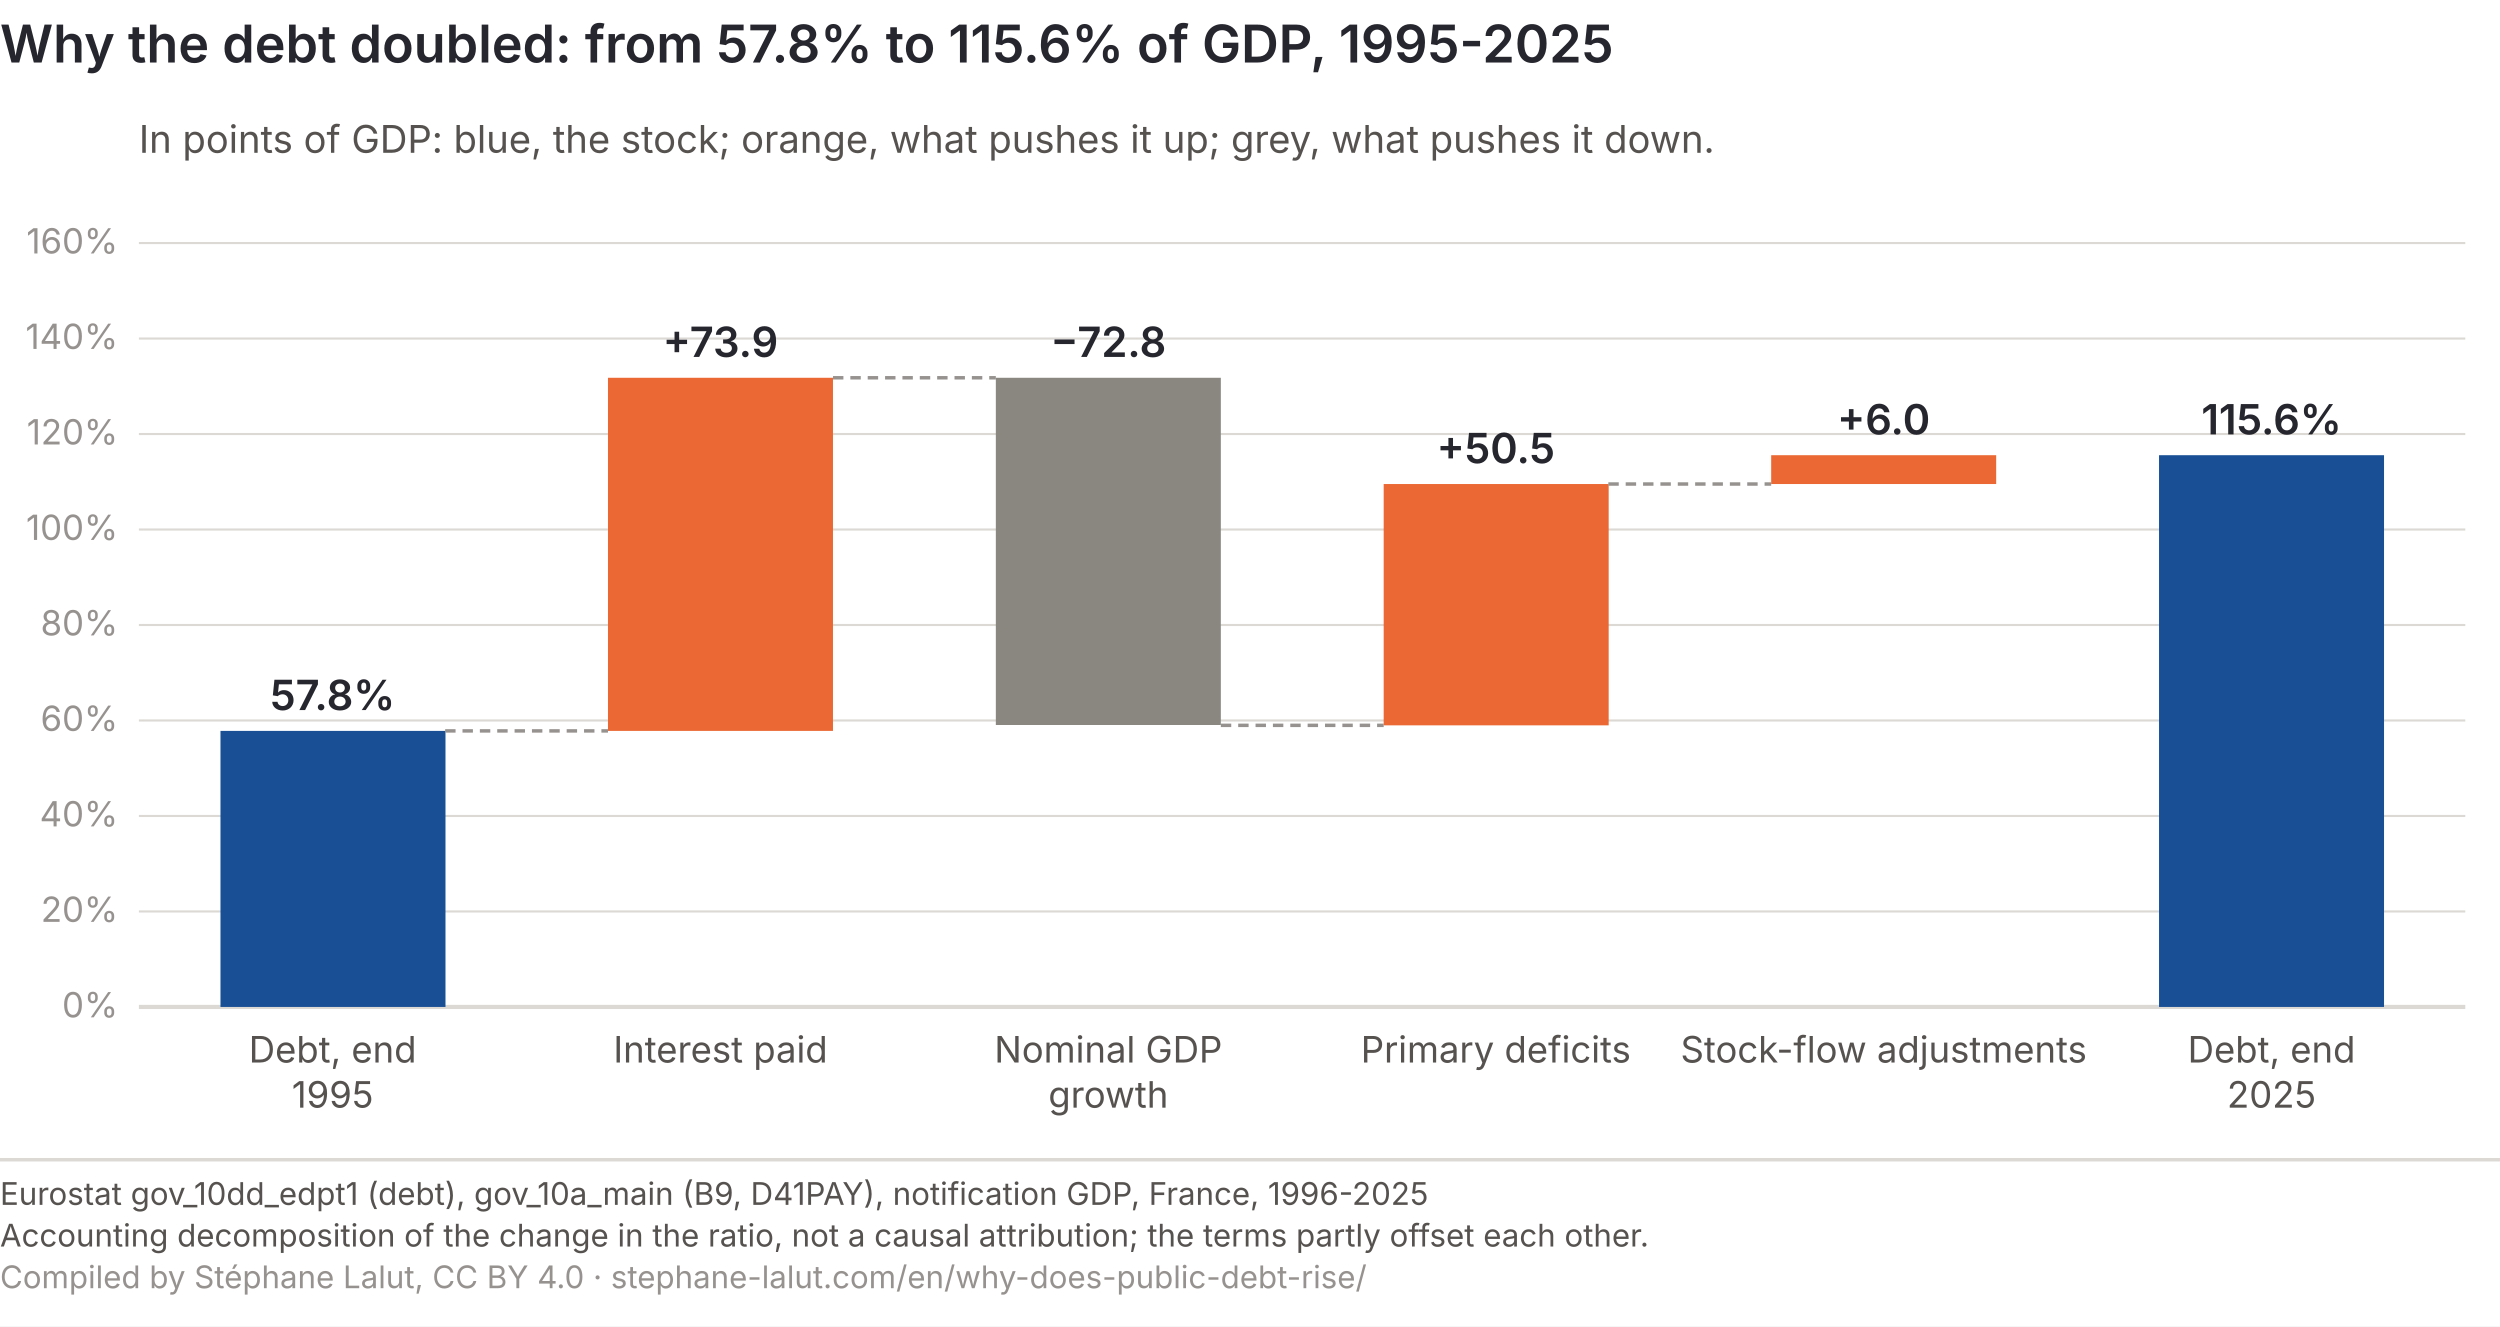
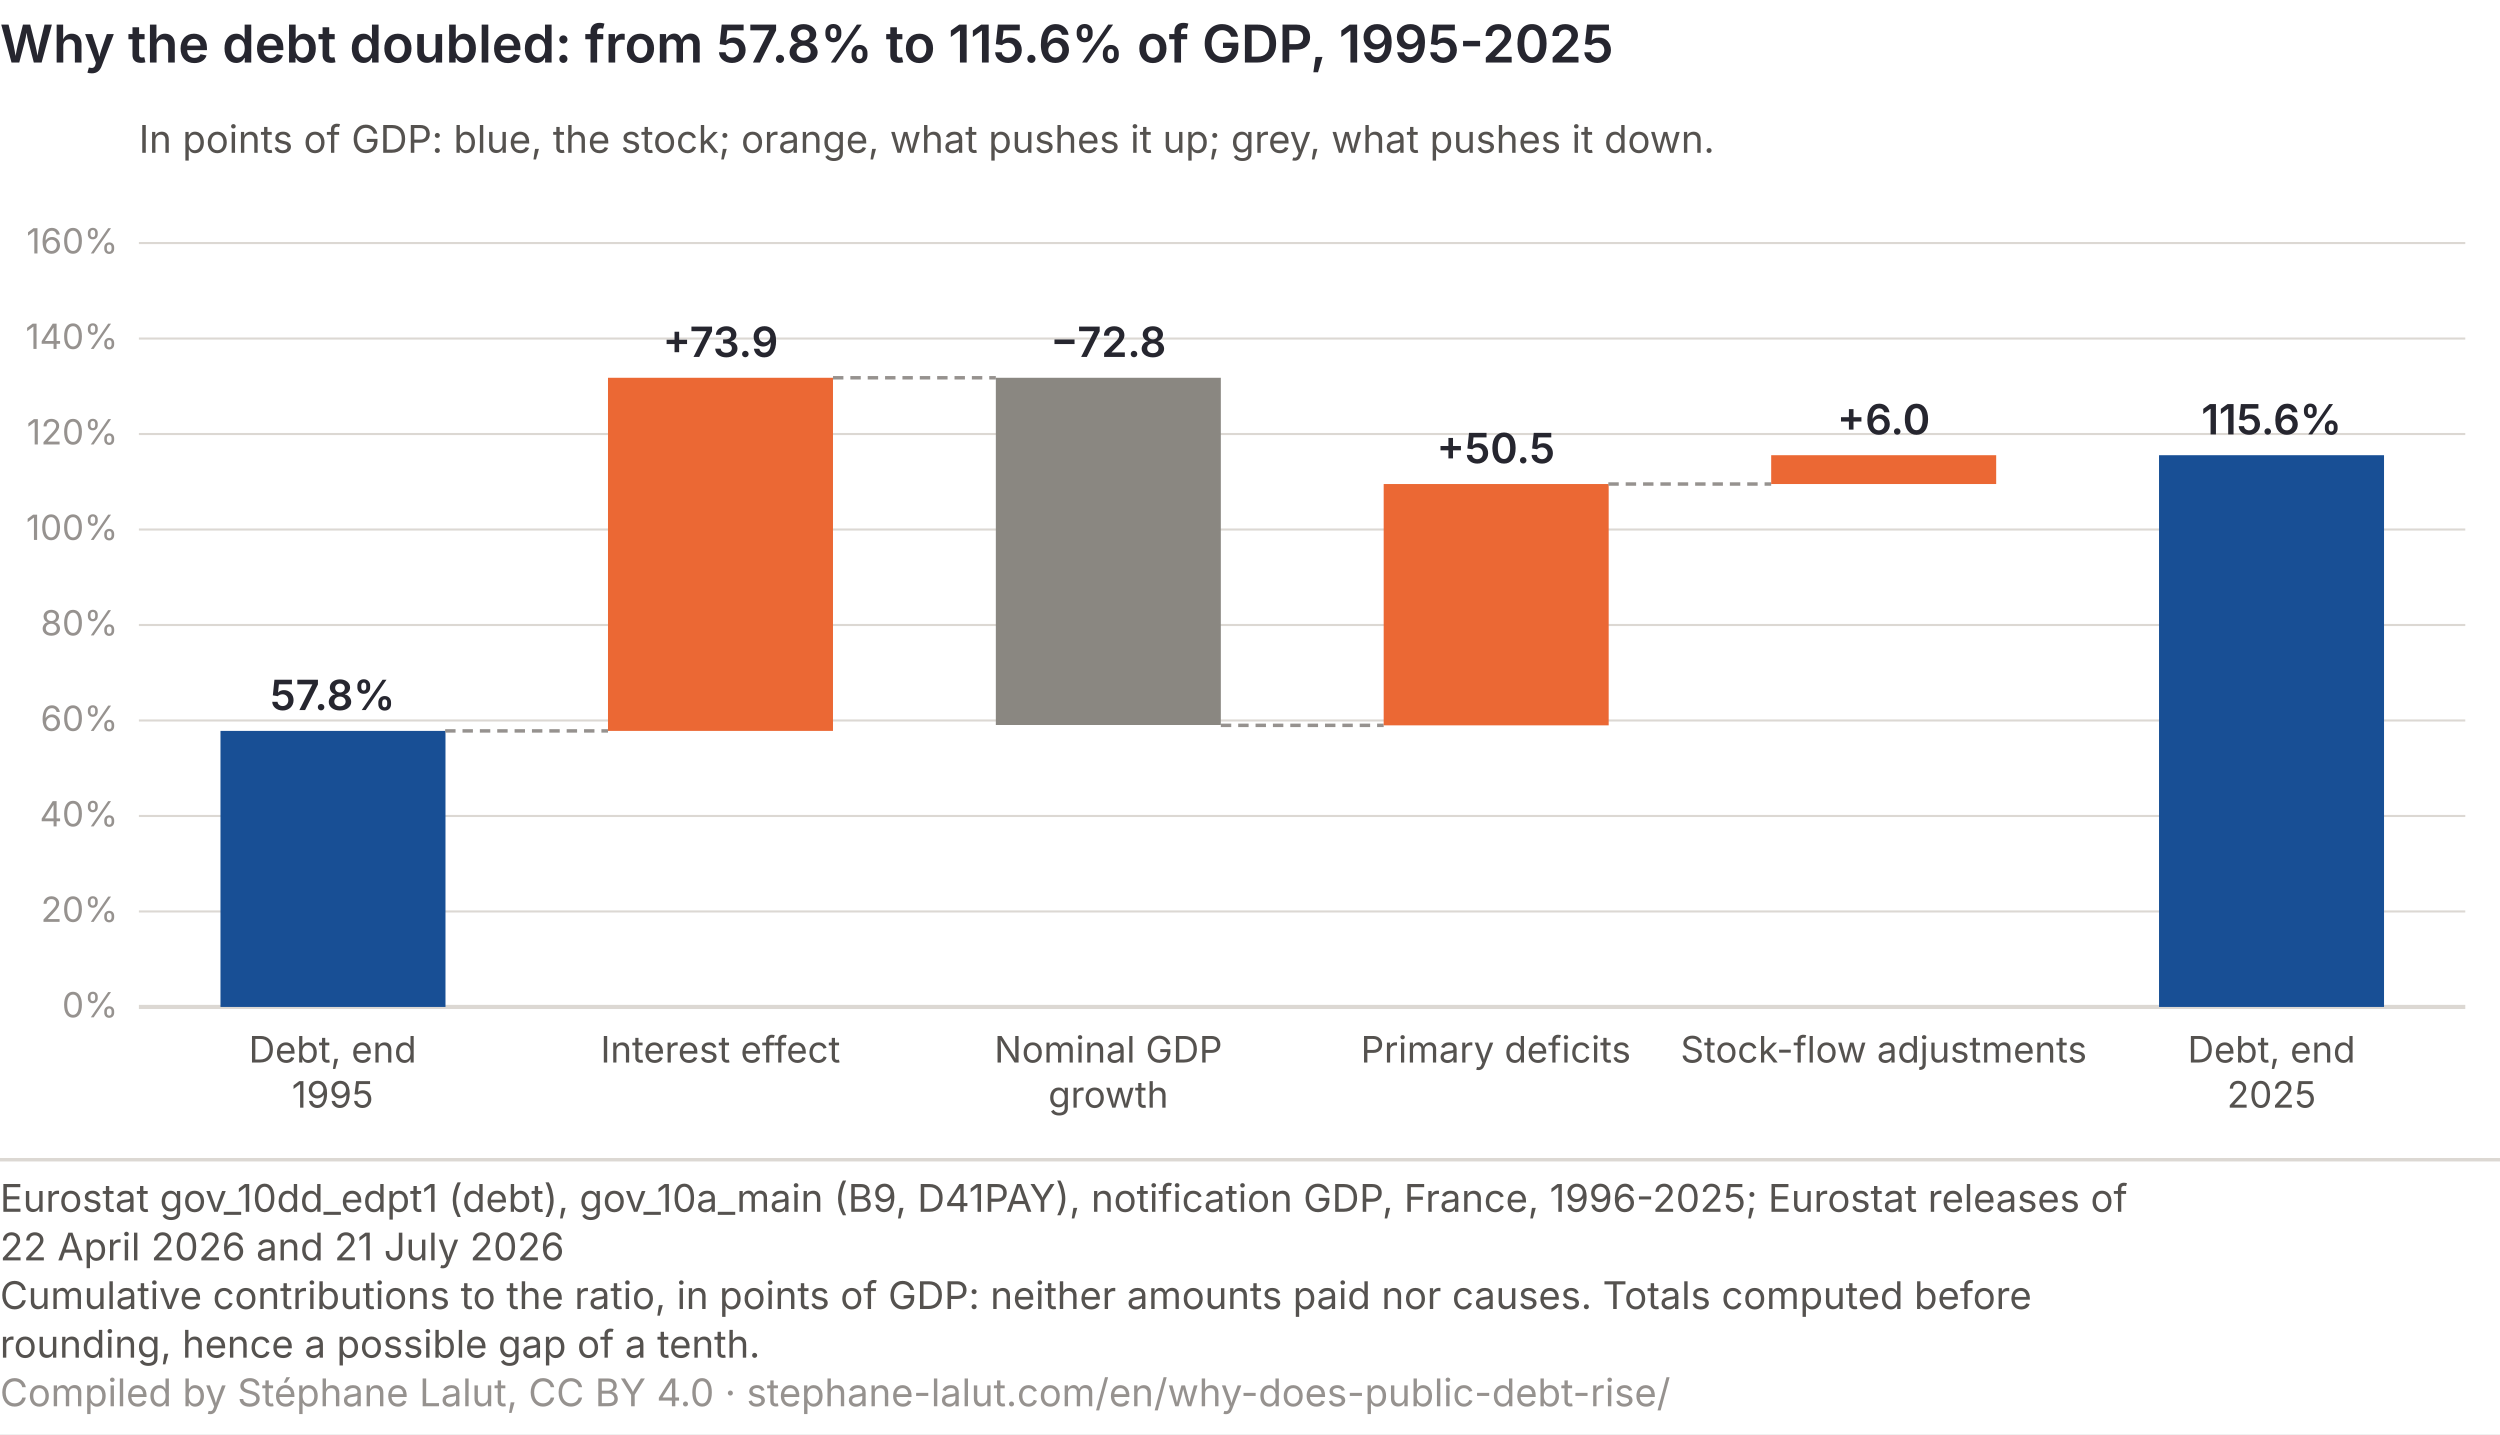
- <svg xmlns="http://www.w3.org/2000/svg" viewBox="0 0 720 382" role="img" font-variant-numeric="tabular-nums" aria-labelledby="dc-t dc-d" font-family="Inter, 'Helvetica Neue', Arial, sans-serif">
-   <rect width="720" height="382" fill="#ffffff" />
+ <svg xmlns="http://www.w3.org/2000/svg" viewBox="0 0 720 413" role="img" font-variant-numeric="tabular-nums" aria-labelledby="dc-t dc-d" font-family="Inter, 'Helvetica Neue', Arial, sans-serif">
+   <rect width="720" height="413" fill="#ffffff" />
  <text x="0" y="18" font-size="15" font-weight="600" fill="#26262f">Why the debt doubled: from 57.8% to 115.6% of GDP, 1995-2025</text>
  <line x1="40" y1="290.0" x2="710" y2="290.0" stroke="#dcd8d3" stroke-width="1.2" />
  <text x="34" y="293.0" font-size="10" fill="#96928f" text-anchor="end">0%</text>
  <line x1="40" y1="262.5" x2="710" y2="262.5" stroke="#dcd8d3" stroke-width="0.6" />
  <text x="34" y="265.5" font-size="10" fill="#96928f" text-anchor="end">20%</text>
  <line x1="40" y1="235.0" x2="710" y2="235.0" stroke="#dcd8d3" stroke-width="0.6" />
  <text x="34" y="238.0" font-size="10" fill="#96928f" text-anchor="end">40%</text>
  <line x1="40" y1="207.5" x2="710" y2="207.5" stroke="#dcd8d3" stroke-width="0.6" />
  <text x="34" y="210.5" font-size="10" fill="#96928f" text-anchor="end">60%</text>
  <line x1="40" y1="180.0" x2="710" y2="180.0" stroke="#dcd8d3" stroke-width="0.6" />
  <text x="34" y="183.0" font-size="10" fill="#96928f" text-anchor="end">80%</text>
  <line x1="40" y1="152.5" x2="710" y2="152.5" stroke="#dcd8d3" stroke-width="0.6" />
  <text x="34" y="155.5" font-size="10" fill="#96928f" text-anchor="end">100%</text>
  <line x1="40" y1="125.0" x2="710" y2="125.0" stroke="#dcd8d3" stroke-width="0.6" />
  <text x="34" y="128.0" font-size="10" fill="#96928f" text-anchor="end">120%</text>
  <line x1="40" y1="97.5" x2="710" y2="97.5" stroke="#dcd8d3" stroke-width="0.6" />
  <text x="34" y="100.5" font-size="10" fill="#96928f" text-anchor="end">140%</text>
  <line x1="40" y1="70.0" x2="710" y2="70.0" stroke="#dcd8d3" stroke-width="0.6" />
  <text x="34" y="73.0" font-size="10" fill="#96928f" text-anchor="end">160%</text>
  <rect x="63.5" y="210.5" width="64.8" height="79.5" fill="#184f95" />
  <text x="95.8" y="204.5" font-size="12" font-weight="600" fill="#26262f" text-anchor="middle">57.8%</text>
  <text x="95.8" y="306" font-size="10.5" fill="#55524f" text-anchor="middle">Debt, end</text>
  <text x="95.8" y="319" font-size="10.5" fill="#55524f" text-anchor="middle">1995</text>
  <line x1="128.2" y1="210.5" x2="175.1" y2="210.5" stroke="#96928f" stroke-dasharray="3 2" />
  <rect x="175.1" y="108.8" width="64.8" height="101.7" fill="#eb6834" />
  <text x="207.5" y="102.8" font-size="12" font-weight="600" fill="#26262f" text-anchor="middle">+73.9</text>
-   <text x="207.5" y="306" font-size="10.5" fill="#55524f" text-anchor="middle">Interest paid</text>
+   <text x="207.5" y="306" font-size="10.5" fill="#55524f" text-anchor="middle">Interest effect</text>
  <line x1="239.9" y1="108.8" x2="286.8" y2="108.8" stroke="#96928f" stroke-dasharray="3 2" />
  <rect x="286.8" y="108.8" width="64.8" height="100.0" fill="#8a8781" />
  <text x="319.2" y="102.8" font-size="12" font-weight="600" fill="#26262f" text-anchor="middle">−72.8</text>
  <text x="319.2" y="306" font-size="10.5" fill="#55524f" text-anchor="middle">Nominal GDP</text>
  <text x="319.2" y="319" font-size="10.5" fill="#55524f" text-anchor="middle">growth</text>
  <line x1="351.6" y1="208.9" x2="398.5" y2="208.9" stroke="#96928f" stroke-dasharray="3 2" />
  <rect x="398.5" y="139.4" width="64.8" height="69.5" fill="#eb6834" />
  <text x="430.8" y="133.4" font-size="12" font-weight="600" fill="#26262f" text-anchor="middle">+50.5</text>
  <text x="430.8" y="306" font-size="10.5" fill="#55524f" text-anchor="middle">Primary deficits</text>
  <line x1="463.2" y1="139.4" x2="510.1" y2="139.4" stroke="#96928f" stroke-dasharray="3 2" />
  <rect x="510.1" y="131.1" width="64.8" height="8.3" fill="#eb6834" />
  <text x="542.5" y="125.1" font-size="12" font-weight="600" fill="#26262f" text-anchor="middle">+6.0</text>
  <text x="542.5" y="306" font-size="10.5" fill="#55524f" text-anchor="middle">Stock-flow adjustments</text>
  <rect x="621.8" y="131.1" width="64.8" height="158.9" fill="#184f95" />
  <text x="654.2" y="125.1" font-size="12" font-weight="600" fill="#26262f" text-anchor="middle">115.6%</text>
  <text x="654.2" y="306" font-size="10.5" fill="#55524f" text-anchor="middle">Debt, end</text>
  <text x="654.2" y="319" font-size="10.5" fill="#55524f" text-anchor="middle">2025</text>
  <text x="40" y="44" font-size="11" fill="#55524f">In points of GDP: blue, the stock; orange, what pushes it up; grey, what pushes it down.</text>
  <line x1="0" y1="334.0" x2="720" y2="334.0" stroke="#dcd8d3" />
-   <text x="0" y="347.0" font-size="9" fill="#55524f">Eurostat gov_10dd_edpt1 (debt), gov_10a_main (B9, D41PAY), notification GDP, France, 1996-2025</text>
-   <text x="0" y="359.0" font-size="9" fill="#55524f">Accounting decomposition of the change in the ratio, not a causal attribution; the terms partly offset each other.</text>
-   <text x="0" y="371.0" font-size="9" fill="#96928f">Compiled by Stéphane Lalut, CC BY 4.0 · stephane-lalut.com/en/why-does-public-debt-rise/</text>
+   <text class="pied-source" x="0" y="349.0" font-size="11" fill="#55524f">Eurostat gov_10dd_edpt1 (debt), gov_10a_main (B9, D41PAY), notification GDP, France, 1996-2025; Eurostat releases of</text>
+   <text class="pied-source" x="0" y="363.0" font-size="11" fill="#55524f">22 April 2026 and 21 July 2026</text>
+   <text class="pied-note" x="0" y="377.0" font-size="11" fill="#55524f">Cumulative contributions to the ratio, in points of GDP: neither amounts paid nor causes. Totals computed before</text>
+   <text class="pied-note" x="0" y="391.0" font-size="11" fill="#55524f">rounding, hence a possible gap of a tenth.</text>
+   <text class="pied-licence" x="0" y="405.0" font-size="11" fill="#96928f">Compiled by Stéphane Lalut, CC BY 4.0 · stephane-lalut.com/en/why-does-public-debt-rise/</text>
</svg>
